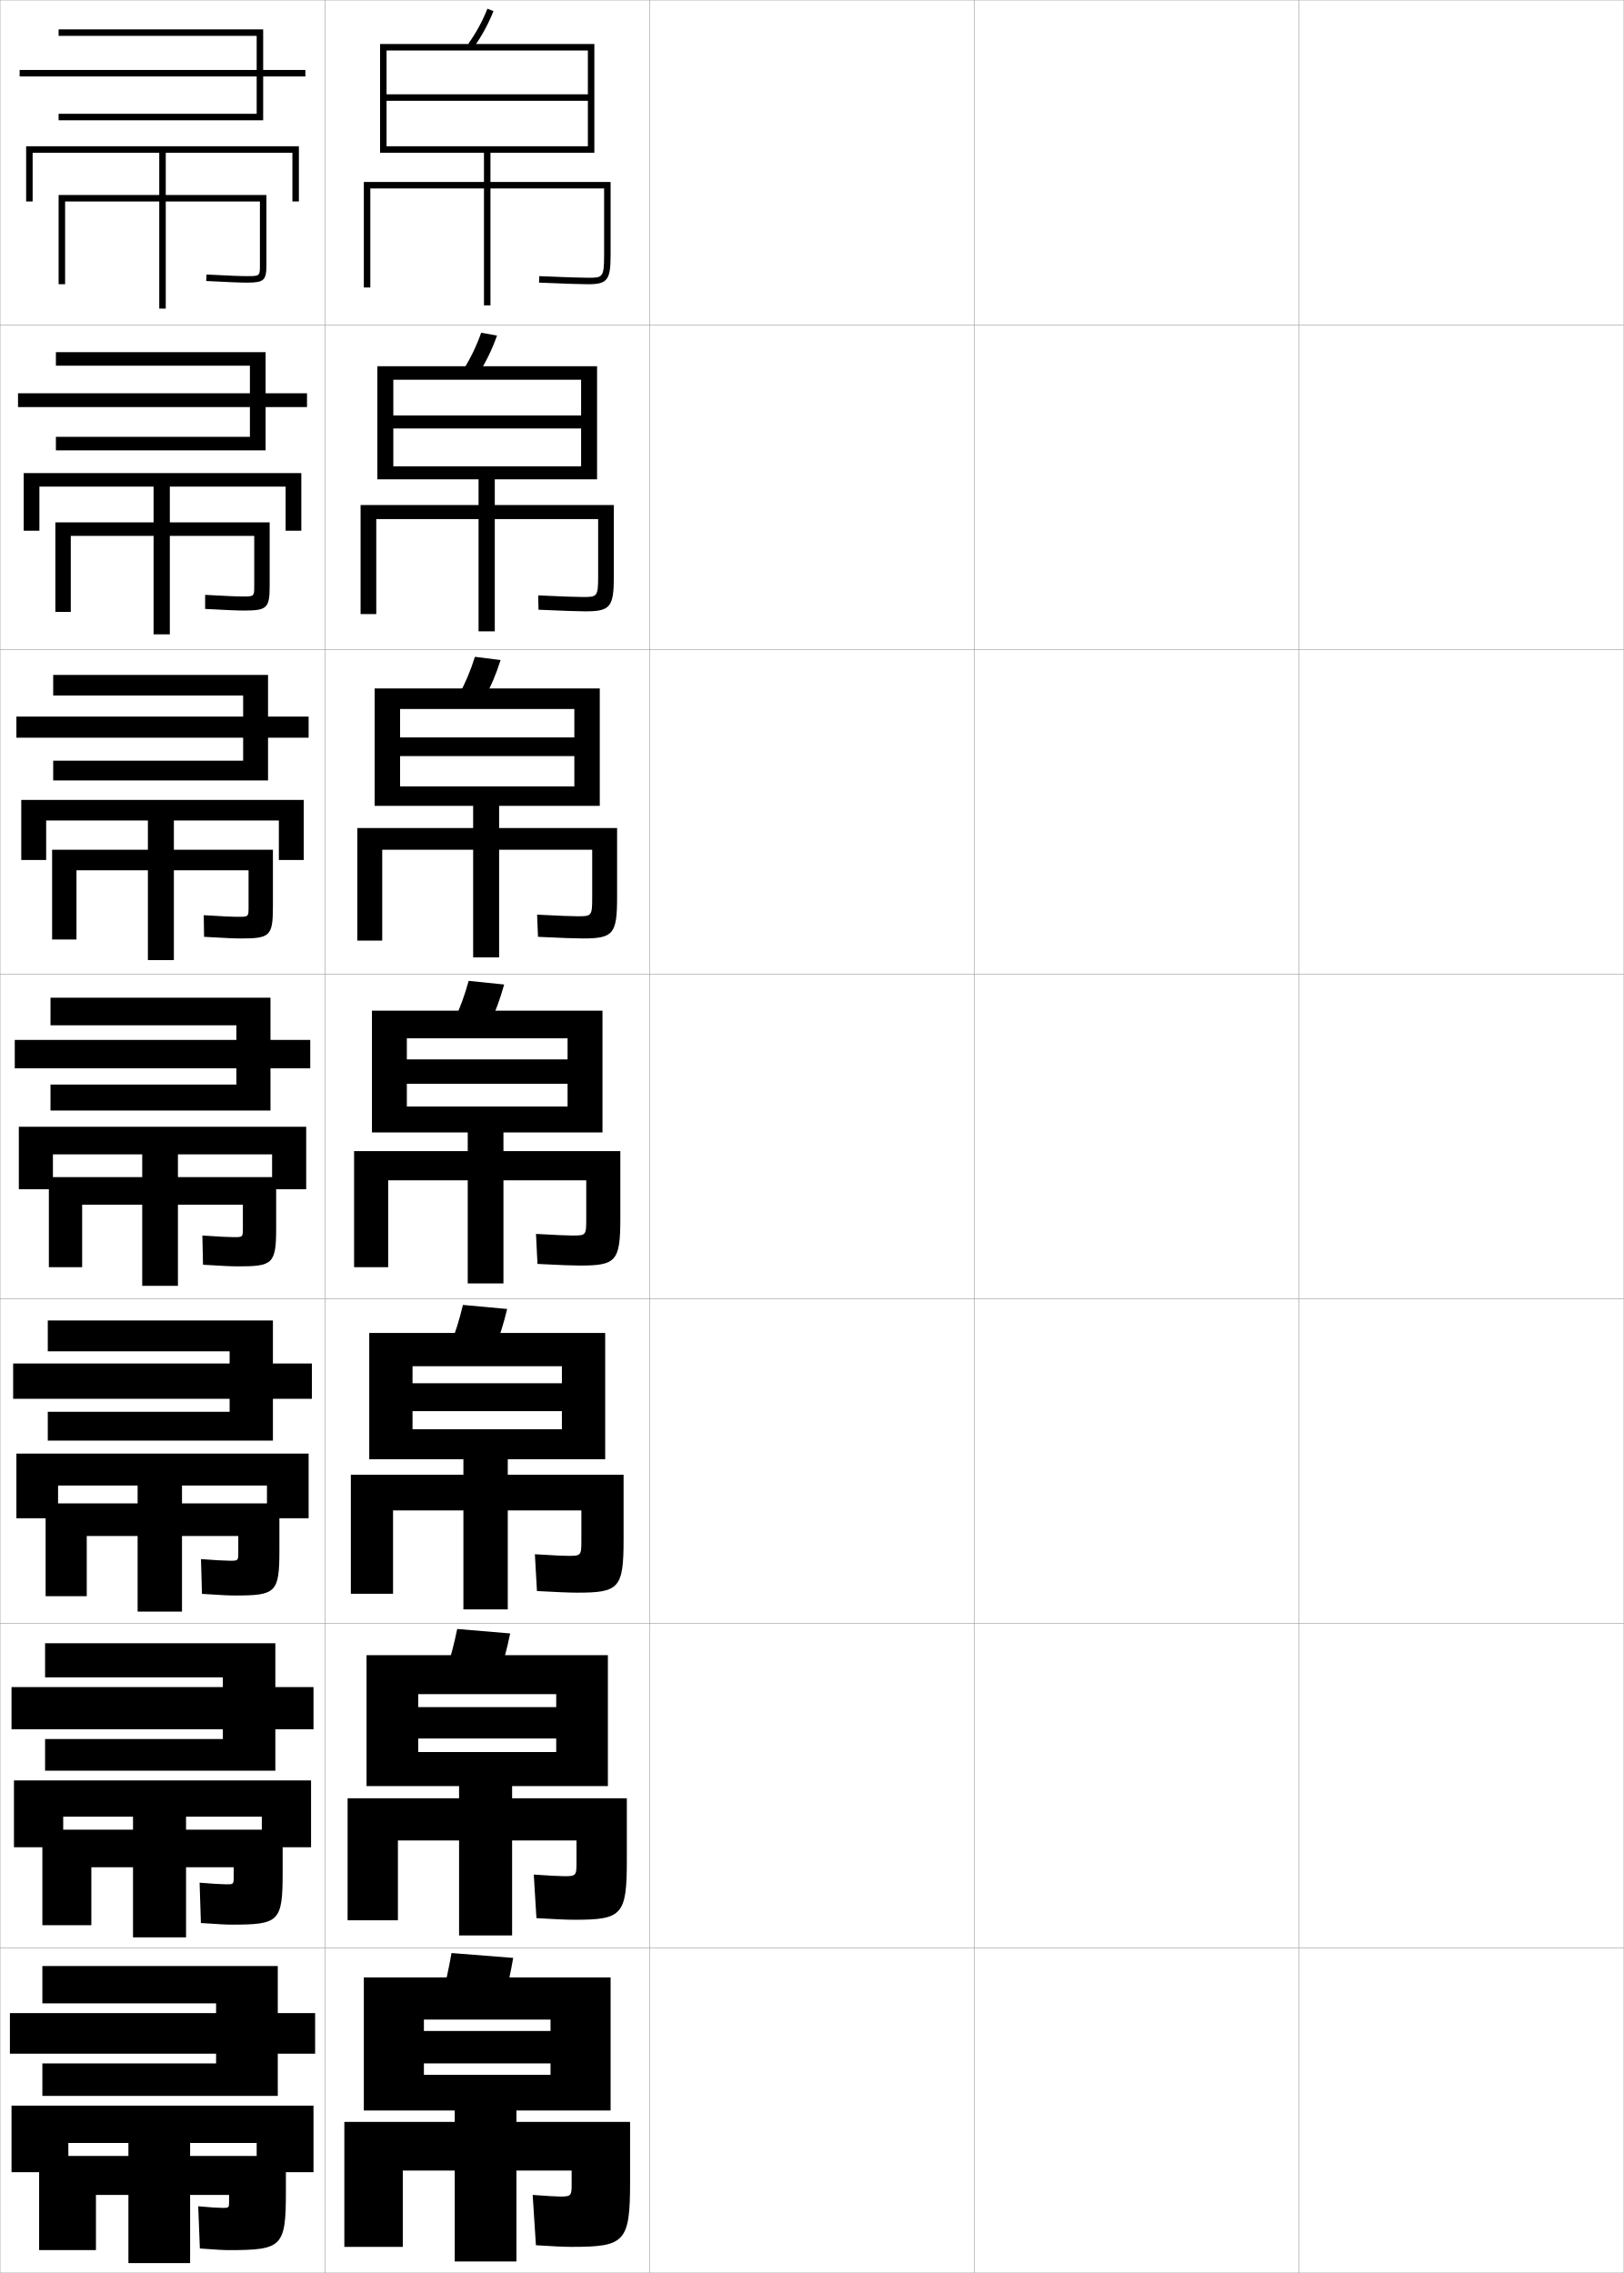
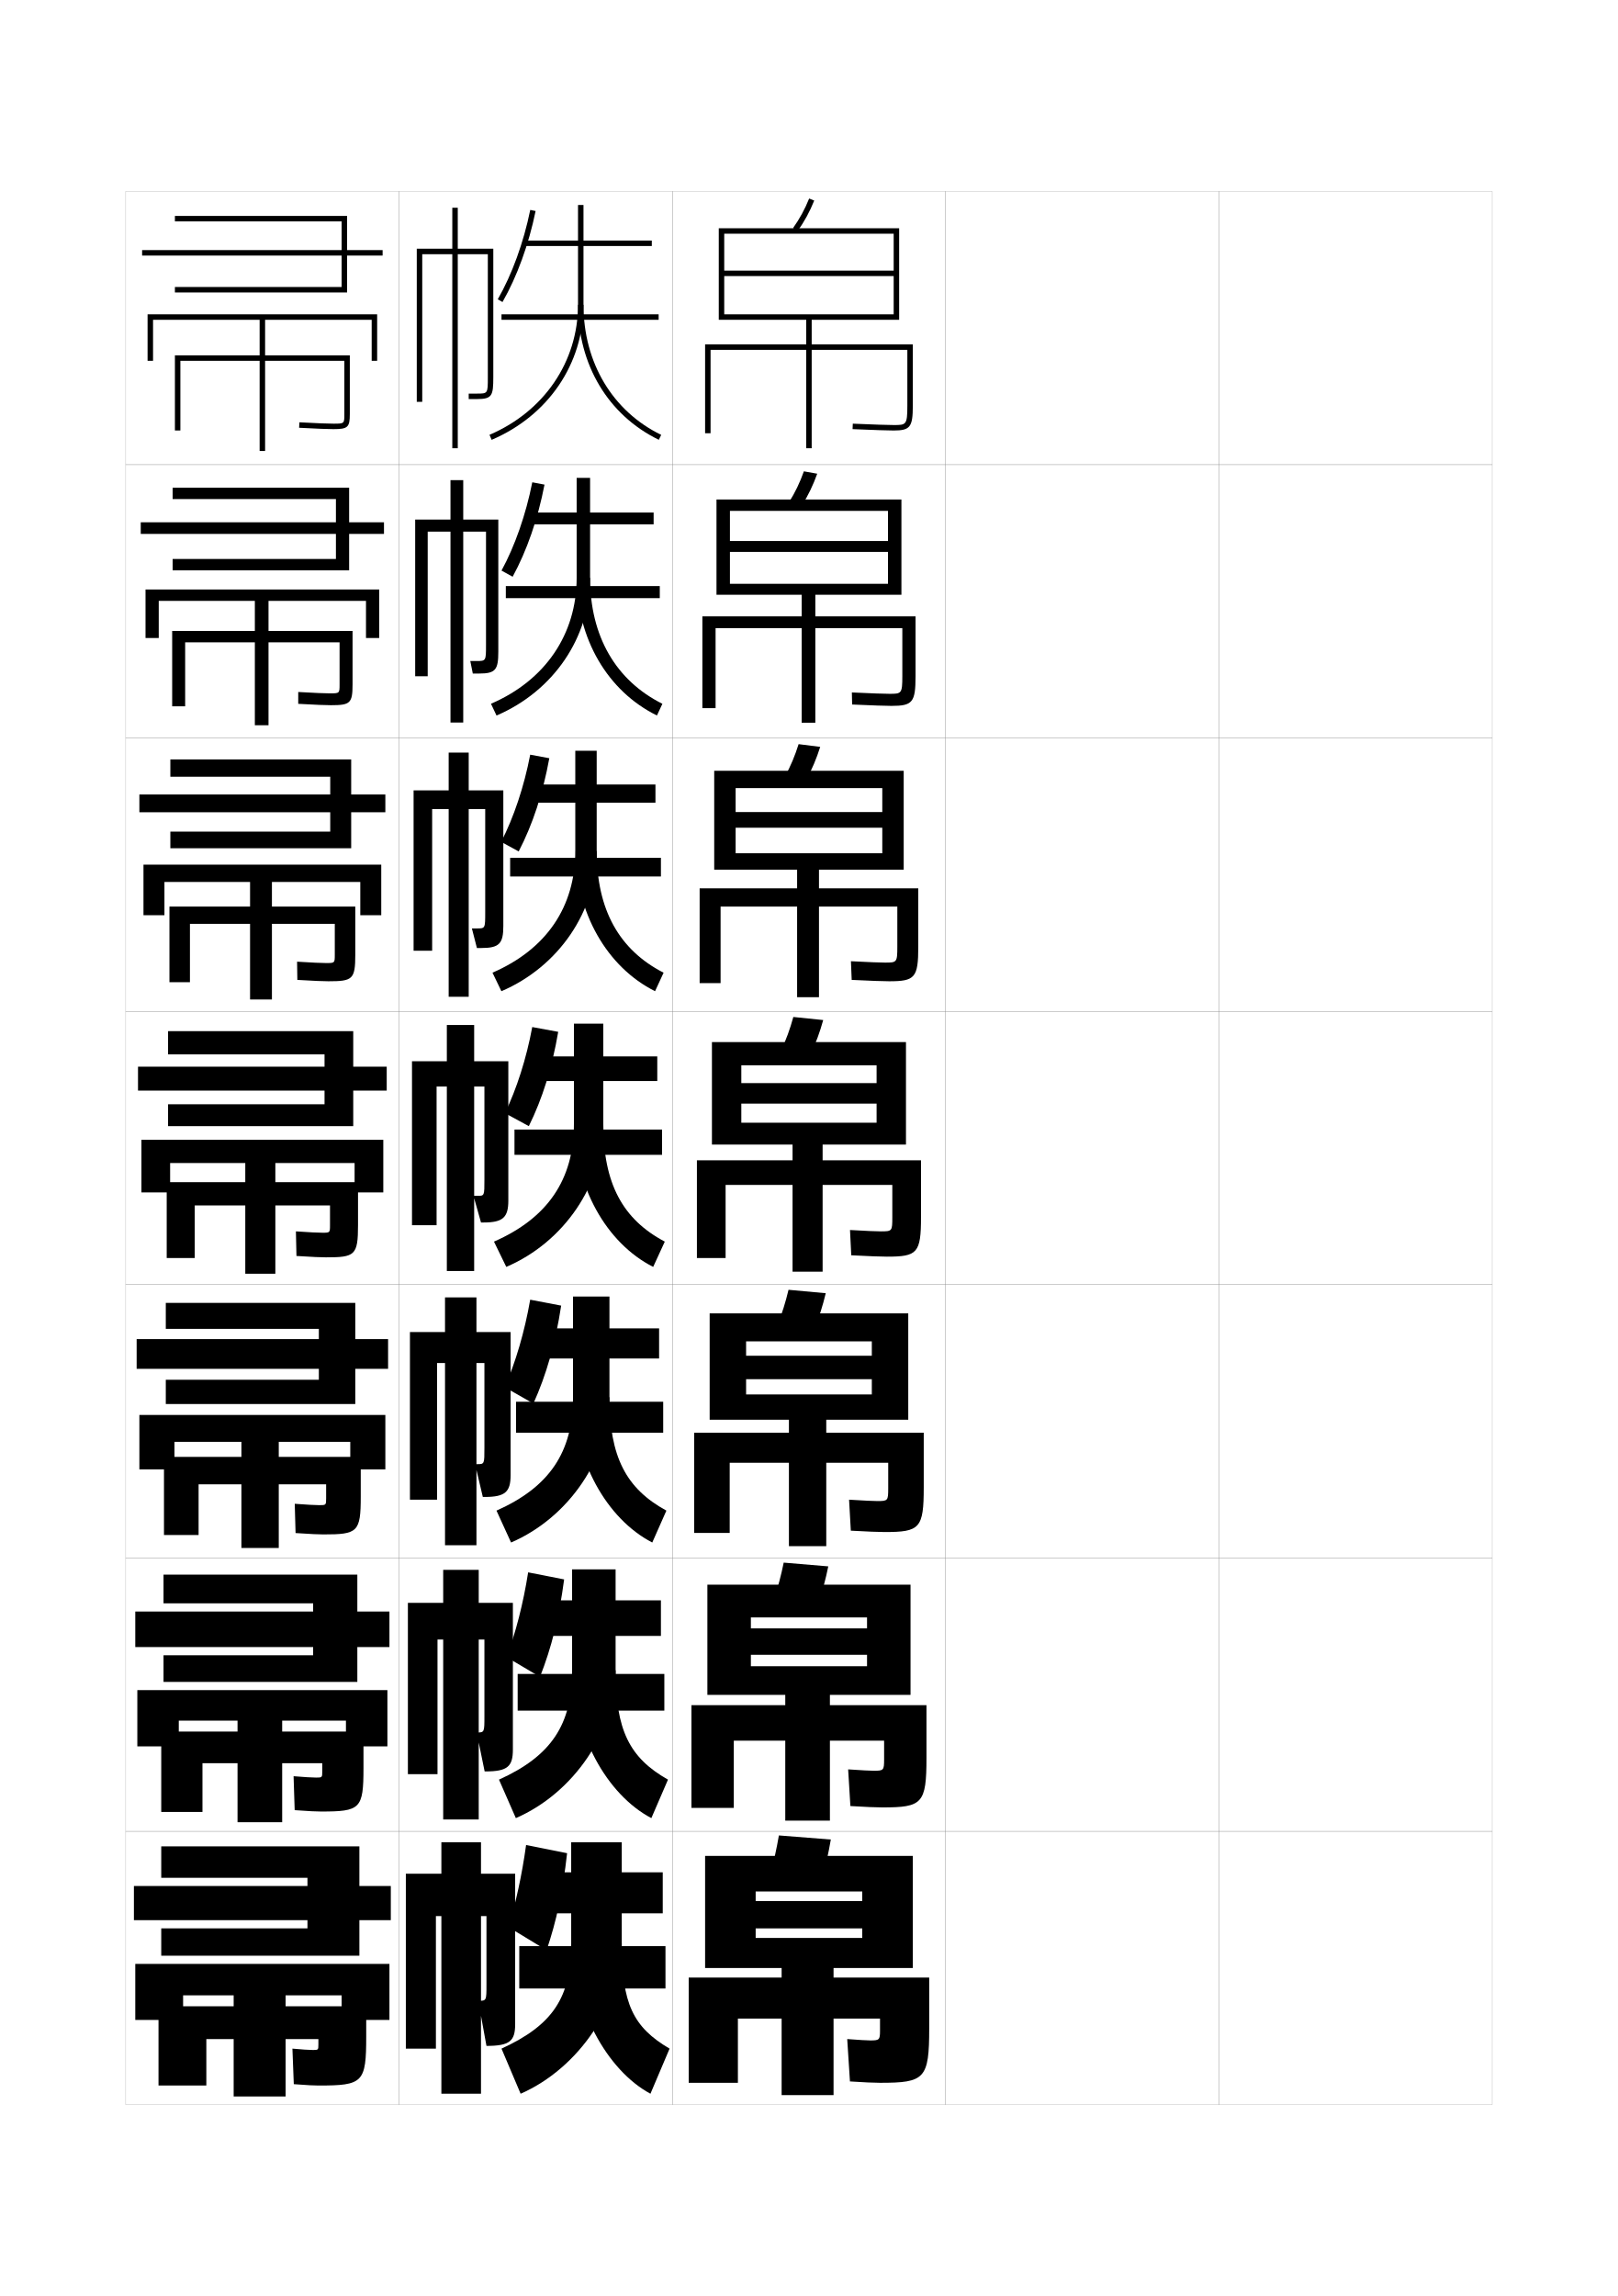
- <svg xmlns="http://www.w3.org/2000/svg" width="500.1" height="700.1" viewBox="0 0 500.1 700.1" overflow="visible" enable-background="new 0 0 500.1 700.1" xml:space="preserve">
-   <g id="glyphs">
+ <svg xmlns="http://www.w3.org/2000/svg" version="1.1" id="glyphs" x="0px" y="0px" width="592px" height="840px" viewBox="0 0 592 840" enable-background="new 0 0 592 840" xml:space="preserve">
+   <g>
+     <rect x="46" y="70" fill="none" stroke="#999999" stroke-width="0.1" width="100" height="100" />
+     <rect x="46" y="170" fill="none" stroke="#999999" stroke-width="0.1" width="100" height="100" />
+     <rect x="46" y="270" fill="none" stroke="#999999" stroke-width="0.1" width="100" height="100" />
+     <rect x="46" y="370" fill="none" stroke="#999999" stroke-width="0.1" width="100" height="100" />
+     <rect x="46" y="470" fill="none" stroke="#999999" stroke-width="0.1" width="100" height="100" />
+     <rect x="46" y="570" fill="none" stroke="#999999" stroke-width="0.1" width="100" height="100" />
+     <rect x="46" y="670" fill="none" stroke="#999999" stroke-width="0.1" width="100" height="100" />
+     <rect x="146" y="70" fill="none" stroke="#999999" stroke-width="0.1" width="100" height="100" />
+     <rect x="146" y="170" fill="none" stroke="#999999" stroke-width="0.1" width="100" height="100" />
+     <rect x="146" y="270" fill="none" stroke="#999999" stroke-width="0.1" width="100" height="100" />
+     <rect x="146" y="370" fill="none" stroke="#999999" stroke-width="0.1" width="100" height="100" />
+     <rect x="146" y="470" fill="none" stroke="#999999" stroke-width="0.1" width="100" height="100" />
+     <rect x="146" y="570" fill="none" stroke="#999999" stroke-width="0.1" width="100" height="100" />
+     <rect x="146" y="670" fill="none" stroke="#999999" stroke-width="0.1" width="100" height="100" />
+     <rect x="246" y="70" fill="none" stroke="#999999" stroke-width="0.1" width="100" height="100" />
+     <rect x="246" y="170" fill="none" stroke="#999999" stroke-width="0.1" width="100" height="100" />
+     <rect x="246" y="270" fill="none" stroke="#999999" stroke-width="0.1" width="100" height="100" />
+     <rect x="246" y="370" fill="none" stroke="#999999" stroke-width="0.1" width="100" height="100" />
+     <rect x="246" y="470" fill="none" stroke="#999999" stroke-width="0.1" width="100" height="100" />
+     <rect x="246" y="570" fill="none" stroke="#999999" stroke-width="0.1" width="100" height="100" />
+     <rect x="246" y="670" fill="none" stroke="#999999" stroke-width="0.1" width="100" height="100" />
+     <rect x="346" y="70" fill="none" stroke="#999999" stroke-width="0.1" width="100" height="100" />
+     <rect x="346" y="170" fill="none" stroke="#999999" stroke-width="0.1" width="100" height="100" />
+     <rect x="346" y="270" fill="none" stroke="#999999" stroke-width="0.1" width="100" height="100" />
+     <rect x="346" y="370" fill="none" stroke="#999999" stroke-width="0.1" width="100" height="100" />
+     <rect x="346" y="470" fill="none" stroke="#999999" stroke-width="0.1" width="100" height="100" />
+     <rect x="346" y="570" fill="none" stroke="#999999" stroke-width="0.1" width="100" height="100" />
+     <rect x="346" y="670" fill="none" stroke="#999999" stroke-width="0.1" width="100" height="100" />
+     <rect x="446" y="70" fill="none" stroke="#999999" stroke-width="0.1" width="100" height="100" />
+     <rect x="446" y="170" fill="none" stroke="#999999" stroke-width="0.1" width="100" height="100" />
+     <rect x="446" y="270" fill="none" stroke="#999999" stroke-width="0.1" width="100" height="100" />
+     <rect x="446" y="370" fill="none" stroke="#999999" stroke-width="0.1" width="100" height="100" />
+     <rect x="446" y="470" fill="none" stroke="#999999" stroke-width="0.1" width="100" height="100" />
+     <rect x="446" y="570" fill="none" stroke="#999999" stroke-width="0.1" width="100" height="100" />
+     <rect x="446" y="670" fill="none" stroke="#999999" stroke-width="0.1" width="100" height="100" />
+   </g>
+   <g>
+     <polygon points="59,705.5 59,715.5 131.5,715.5 131.5,702.5 143,702.5 143,690 131.5,690 131.5,675.5 59,675.5 59,687 112.5,687    112.5,690 49,690 49,702.5 112.5,702.5 112.5,705.5  " />
+     <polygon points="85.5,730 85.5,767 104.5,767 104.5,730 125,730 125,739 142.5,739 142.5,718.5 49.5,718.5 49.5,739 67,739 67,730     " />
+     <path d="M116.5,763c16.375,0,17.5-1.028,17.5-18v-11H58v29h17.5v-17h41v2c0,1.961-0.05,2-2,2   c-1.188,0-4.314-0.19-7.5-0.5l0.5,13C112.725,762.896,114.859,763,116.5,763z" />
+   </g>
+   <g>
    <g>
-       <rect x="0.05" y="0.05" fill="none" stroke="#999999" stroke-width="0.1" width="100" height="100" />
-       <rect x="0.05" y="100.05" fill="none" stroke="#999999" stroke-width="0.1" width="100" height="100" />
-       <rect x="0.05" y="200.05" fill="none" stroke="#999999" stroke-width="0.1" width="100" height="100" />
-       <rect x="0.05" y="300.05" fill="none" stroke="#999999" stroke-width="0.1" width="100" height="100" />
-       <rect x="0.05" y="400.05" fill="none" stroke="#999999" stroke-width="0.1" width="100" height="100" />
-       <rect x="0.05" y="500.05" fill="none" stroke="#999999" stroke-width="0.1" width="100" height="100" />
-       <rect x="0.05" y="600.05" fill="none" stroke="#999999" stroke-width="0.1" width="100" height="100" />
-       <rect x="100.05" y="0.05" fill="none" stroke="#999999" stroke-width="0.1" width="100" height="100" />
-       <rect x="100.05" y="100.05" fill="none" stroke="#999999" stroke-width="0.1" width="100" height="100" />
-       <rect x="100.05" y="200.05" fill="none" stroke="#999999" stroke-width="0.1" width="100" height="100" />
-       <rect x="100.05" y="300.05" fill="none" stroke="#999999" stroke-width="0.1" width="100" height="100" />
-       <rect x="100.05" y="400.05" fill="none" stroke="#999999" stroke-width="0.1" width="100" height="100" />
-       <rect x="100.05" y="500.05" fill="none" stroke="#999999" stroke-width="0.1" width="100" height="100" />
-       <rect x="100.05" y="600.05" fill="none" stroke="#999999" stroke-width="0.1" width="100" height="100" />
-       <rect x="200.05" y="0.05" fill="none" stroke="#999999" stroke-width="0.1" width="100" height="100" />
-       <rect x="200.05" y="100.05" fill="none" stroke="#999999" stroke-width="0.1" width="100" height="100" />
-       <rect x="200.05" y="200.05" fill="none" stroke="#999999" stroke-width="0.1" width="100" height="100" />
-       <rect x="200.05" y="300.05" fill="none" stroke="#999999" stroke-width="0.1" width="100" height="100" />
-       <rect x="200.05" y="400.05" fill="none" stroke="#999999" stroke-width="0.1" width="100" height="100" />
-       <rect x="200.05" y="500.05" fill="none" stroke="#999999" stroke-width="0.1" width="100" height="100" />
-       <rect x="200.05" y="600.05" fill="none" stroke="#999999" stroke-width="0.1" width="100" height="100" />
-       <rect x="300.05" y="0.05" fill="none" stroke="#999999" stroke-width="0.1" width="100" height="100" />
-       <rect x="300.05" y="100.05" fill="none" stroke="#999999" stroke-width="0.1" width="100" height="100" />
-       <rect x="300.05" y="200.05" fill="none" stroke="#999999" stroke-width="0.1" width="100" height="100" />
-       <rect x="300.05" y="300.05" fill="none" stroke="#999999" stroke-width="0.1" width="100" height="100" />
-       <rect x="300.05" y="400.05" fill="none" stroke="#999999" stroke-width="0.1" width="100" height="100" />
-       <rect x="300.05" y="500.05" fill="none" stroke="#999999" stroke-width="0.1" width="100" height="100" />
-       <rect x="300.05" y="600.05" fill="none" stroke="#999999" stroke-width="0.1" width="100" height="100" />
-       <rect x="400.05" y="0.05" fill="none" stroke="#999999" stroke-width="0.1" width="100" height="100" />
-       <rect x="400.05" y="100.05" fill="none" stroke="#999999" stroke-width="0.1" width="100" height="100" />
-       <rect x="400.05" y="200.05" fill="none" stroke="#999999" stroke-width="0.1" width="100" height="100" />
-       <rect x="400.05" y="300.05" fill="none" stroke="#999999" stroke-width="0.1" width="100" height="100" />
-       <rect x="400.05" y="400.05" fill="none" stroke="#999999" stroke-width="0.1" width="100" height="100" />
-       <rect x="400.05" y="500.05" fill="none" stroke="#999999" stroke-width="0.1" width="100" height="100" />
-       <rect x="400.05" y="600.05" fill="none" stroke="#999999" stroke-width="0.1" width="100" height="100" />
+       <polygon points="142.5,589.583 130.75,589.583 130.75,576.083 59.833,576.083     59.833,586.583 114.583,586.583 114.583,589.583 49.5,589.583 49.5,602.583     114.583,602.583 114.583,605.583 59.833,605.583 59.833,615.333 130.75,615.333     130.75,602.583 142.5,602.583   " />
+       <polygon points="86.917,666.666 103.25,666.666 103.25,629.5 126.583,629.5 126.583,638.916     141.75,638.916 141.75,618.333 50.25,618.333 50.25,638.916 65.416,638.916     65.416,629.5 86.917,629.5   " />
+       <path d="M117.416,662.75C131.878,662.75,133,661.83,133,646.826V633.5H59v29.416h15.083    v-17.833h43.833v2.993c0,2.225-0.042,2.257-2.25,2.257    c-1.341,0-4.406-0.177-8.242-0.5L107.824,662.25C113.366,662.641,115.691,662.75,117.416,662.75    z" />
    </g>
    <g>
-       <polygon points="13.05,635.55 13.05,645.55 85.55,645.55 85.55,632.55       97.05,632.55 97.05,620.05 85.55,620.05 85.55,605.55 13.05,605.55       13.05,617.05 66.55,617.05 66.55,620.05 3.05,620.05 3.05,632.55       66.55,632.55 66.55,635.55 " />
-       <polygon points="39.55,660.05 39.55,697.05 58.55,697.05 58.55,660.05       79.05,660.05 79.05,669.05 96.55,669.05 96.55,648.55 3.55,648.55       3.55,669.05 21.05,669.05 21.05,660.05 " />
-       <path d="M70.55,693.05c16.375,0,17.5-1.028,17.5-18v-11h-76v29h17.5v-17h41v2c0,1.961-0.05,2-2,2      c-1.188,0-4.314-0.19-7.5-0.5l0.5,13C66.774,692.945,68.909,693.05,70.55,693.05z" />
+       <polygon points="142,489.916 130,489.916 130,476.666 60.667,476.666 60.667,486.166     116.667,486.166 116.667,489.916 50,489.916 50,500.791 116.667,500.791     116.667,504.791 60.667,504.791 60.667,513.666 130,513.666 130,500.791 142,500.791   " />
+       <polygon points="88.333,566.333 102,566.333 102,527.5 128.167,527.5 128.167,537.583 141,537.583     141,517.666 51,517.666 51,537.583 63.833,537.583 63.833,527.5 88.333,527.5   " />
+       <path d="M118.333,561.375C130.882,561.375,132,560.564,132,547.528V533H60v28.583h12.667v-18.542    h46.667v5.112c0,2.487-0.034,2.513-2.5,2.513c-1.493,0-4.498-0.163-8.983-0.5    L108.149,560.875C114.007,561.262,116.524,561.375,118.333,561.375z" />
    </g>
    <g>
-       <g>
-         <polygon points="96.55,519.633 84.799,519.633 84.799,506.133 13.883,506.133        13.883,516.633 68.633,516.633 68.633,519.633 3.549,519.633 3.549,532.633        68.633,532.633 68.633,535.633 13.883,535.633 13.883,545.383 84.799,545.383        84.799,532.633 96.55,532.633 " />
-         <polygon points="40.966,596.716 57.299,596.716 57.299,559.55 80.633,559.55        80.633,568.966 95.799,568.966 95.799,548.383 4.299,548.383 4.299,568.966        19.466,568.966 19.466,559.55 40.966,559.55 " />
-         <path d="M71.466,592.8c14.462,0,15.584-0.92,15.584-15.924v-13.326H13.049v29.416       h15.083v-17.833h43.833v2.993c0,2.225-0.042,2.257-2.25,2.257       c-1.341,0-4.406-0.177-8.242-0.5l0.399,12.417       C67.416,592.69,69.741,592.8,71.466,592.8z" />
-       </g>
-       <g>
-         <polygon points="96.05,419.966 84.05,419.966 84.05,406.716 14.716,406.716        14.716,416.216 70.716,416.216 70.716,419.966 4.05,419.966 4.05,430.841        70.716,430.841 70.716,434.841 14.716,434.841 14.716,443.716 84.05,443.716        84.05,430.841 96.05,430.841 " />
-         <polygon points="42.383,496.383 56.05,496.383 56.05,457.55 82.216,457.55        82.216,467.633 95.05,467.633 95.05,447.716 5.05,447.716 5.05,467.633        17.883,467.633 17.883,457.55 42.383,457.55 " />
-         <path d="M72.383,491.425c12.549,0,13.667-0.811,13.667-13.847v-14.528h-72v28.583       h12.667v-18.542h46.667v5.112c0,2.487-0.034,2.513-2.5,2.513       c-1.493,0-4.498-0.163-8.983-0.5l0.299,10.709       C68.057,491.312,70.574,491.425,72.383,491.425z" />
-       </g>
-       <g>
-         <polygon points="95.55,320.3 83.3,320.3 83.3,307.3 15.55,307.3        15.55,315.8 72.8,315.8 72.8,320.3 4.55,320.3 4.55,329.05        72.8,329.05 72.8,334.05 15.55,334.05 15.55,342.05 83.3,342.05        83.3,329.05 95.55,329.05 " />
-         <polygon points="43.8,396.05 54.8,396.05 54.8,355.55 83.8,355.55        83.8,366.3 94.3,366.3 94.3,347.05 5.8,347.05 5.8,366.3        16.3,366.3 16.3,355.55 43.8,355.55 " />
-         <path d="M73.3,390.05c10.636,0,11.75-0.702,11.75-11.77v-15.73h-70v27.75h10.25v-19.25h49.5       v7.23c0,2.75-0.026,2.77-2.75,2.77c-1.646,0-4.59-0.15-9.725-0.5l0.199,9       C68.698,389.933,71.407,390.05,73.3,390.05z" />
-       </g>
-       <g>
-         <polygon points="95.05,220.717 82.55,220.717 82.55,207.883 16.383,207.883        16.383,214.217 74.883,214.217 74.883,220.717 5.05,220.717 5.05,227.217        74.883,227.217 74.883,234.3 16.383,234.3 16.383,240.383 82.55,240.383        82.55,227.217 95.05,227.217 " />
-         <polygon points="45.55,295.717 53.55,295.717 53.55,252.717 85.883,252.717        85.883,264.883 93.55,264.883 93.55,246.383 6.55,246.383 6.55,264.883        14.217,264.883 14.217,252.717 45.55,252.717 " />
-         <path d="M74.217,289.05c8.848,0,9.833-0.692,9.833-9.693v-17.64h-68v27.666h7.5       v-21.333h53v11.307c0,3.013-0.018,3.026-3.167,3.026       c-1.799,0-4.847-0.144-10.632-0.499l0.098,6.666       C69.339,288.928,72.24,289.05,74.217,289.05z" />
-       </g>
-       <g>
-         <polygon points="94.55,121.133 81.8,121.133 81.8,108.467 17.216,108.467        17.216,112.633 76.966,112.633 76.966,121.133 5.55,121.133 5.55,125.383        76.966,125.383 76.966,134.549 17.216,134.549 17.216,138.716 81.8,138.716        81.8,125.383 94.55,125.383 " />
-         <polygon points="47.3,195.383 52.3,195.383 52.3,149.883 87.966,149.883        87.966,163.466 92.8,163.466 92.8,145.717 7.3,145.717 7.3,163.466        12.133,163.466 12.133,149.883 47.3,149.883 " />
-         <path d="M75.133,188.05c7.06,0,7.917-0.683,7.917-7.616v-19.55h-66v27.583h4.75       v-23.417h56.5v15.384c0,3.276-0.009,3.283-3.583,3.283       c-1.952,0-5.105-0.137-11.54-0.499l-0.003,4.332       C69.98,187.923,73.073,188.05,75.133,188.05z" />
-       </g>
+       <polygon points="141.5,390.25 129.25,390.25 129.25,377.25 61.5,377.25 61.5,385.75 118.75,385.75 118.75,390.25 50.5,390.25     50.5,399 118.75,399 118.75,404 61.5,404 61.5,412 129.25,412 129.25,399 141.5,399   " />
+       <polygon points="89.75,466 100.75,466 100.75,425.5 129.75,425.5 129.75,436.25 140.25,436.25 140.25,417 51.75,417 51.75,436.25     62.25,436.25 62.25,425.5 89.75,425.5   " />
+       <path d="M119.25,460c10.636,0,11.75-0.702,11.75-11.77V432.5H61v27.75h10.25V441h49.5v7.23    c0,2.75-0.026,2.77-2.75,2.77c-1.646,0-4.59-0.15-9.725-0.5l0.199,9    C114.648,459.883,117.357,460,119.25,460z" />
    </g>
    <g>
-       <polygon points="94.05,21.55 81.05,21.55 81.05,9.05 18.05,9.05       18.05,11.05 79.05,11.05 79.05,21.55 6.05,21.55 6.05,23.55       79.05,23.55 79.05,35.05 18.05,35.05 18.05,37.05 81.05,37.05       81.05,23.55 94.05,23.55 " />
-       <polygon points="49.05,95.05 51.05,95.05 51.05,47.05 90.05,47.05       90.05,62.05 92.05,62.05 92.05,45.05 8.05,45.05 8.05,62.05       10.05,62.05 10.05,47.05 49.05,47.05 " />
-       <path d="M80.05,81.51c0,3.54,0,3.54-4,3.54c-2.105,0-5.363-0.131-12.448-0.499      l-0.104,1.998c7.123,0.37,10.407,0.501,12.552,0.501c5.271,0,6-0.673,6-5.54      V60.05h-64v27.5h2v-25.5h60V81.51z" />
+       <polygon points="141,290.667 128.5,290.667 128.5,277.833 62.333,277.833 62.333,284.167     120.833,284.167 120.833,290.667 51,290.667 51,297.167 120.833,297.167 120.833,304.25     62.333,304.25 62.333,310.333 128.5,310.333 128.5,297.167 141,297.167   " />
+       <polygon points="91.5,365.667 99.5,365.667 99.5,322.667 131.833,322.667 131.833,334.833     139.5,334.833 139.5,316.333 52.5,316.333 52.5,334.833 60.167,334.833 60.167,322.667     91.5,322.667   " />
+       <path d="M120.167,359C129.015,359,130,358.308,130,349.307v-17.64H62v27.666h7.5V338h53v11.307    c0,3.013-0.018,3.026-3.167,3.026c-1.799,0-4.847-0.144-10.632-0.499L108.799,358.5    C115.289,358.878,118.19,359,120.167,359z" />
    </g>
    <g>
-       <path d="M158.05,603.05l-19-1.5c-0.854,4.948-1.806,9.253-3,13.5l19,1.5      C156.244,612.303,157.197,607.998,158.05,603.05z" />
-       <path d="M140.05,650.05v3.5h-34v38.5h18v-23.5h16v28h19v-28h17v4.5c0,3.268-0.275,3.5-3.5,3.5      c-1.107,0-4.18-0.168-8.5-0.5l1,15.5c5.023,0.337,8.844,0.5,11,0.5c16.411,0,18-1.419,18-20      v-18.5h-35v-3.5h29v-41h-76v41h18.5v-28h39v3.5h-39v10h39v3.5h-39v11H140.05z" />
+       <polygon points="140.5,191.083 127.75,191.083 127.75,178.417 63.167,178.417 63.167,182.583     122.917,182.583 122.917,191.083 51.5,191.083 51.5,195.333 122.917,195.333     122.917,204.5 63.167,204.5 63.167,208.667 127.75,208.667 127.75,195.333     140.5,195.333   " />
+       <polygon points="93.25,265.333 98.25,265.333 98.25,219.833 133.917,219.833 133.917,233.417     138.75,233.417 138.75,215.667 53.25,215.667 53.25,233.417 58.083,233.417 58.083,219.833     93.25,219.833   " />
+       <path d="M121.083,258C128.143,258,129,257.317,129,250.384v-19.55H63v27.583h4.75V235h56.5v15.384    c0,3.276-0.009,3.283-3.583,3.283c-1.952,0-5.105-0.137-11.54-0.499    l-0.003,4.332C115.93,257.874,119.023,258,121.083,258z" />
+     </g>
+   </g>
+   <g>
+     <polygon points="140,91.5 127,91.5 127,79 64,79 64,81 125,81 125,91.5 52,91.5 52,93.5 125,93.5 125,105 64,105 64,107 127,107    127,93.5 140,93.5  " />
+     <polygon points="95,165 97,165 97,117 136,117 136,132 138,132 138,115 54,115 54,132 56,132 56,117 95,117  " />
+     <path d="M126,151.46C126,155,126,155,122,155c-2.105,0-5.363-0.131-12.448-0.499l-0.104,1.998   C116.571,156.869,119.855,157,122,157c5.271,0,6-0.673,6-5.54V130H64v27.5h2V132h60V151.46z" />
+   </g>
+   <g>
+     <path d="M304,673l-19-1.5c-0.854,4.948-1.806,9.253-3,13.5l19,1.5   C302.194,682.253,303.147,677.948,304,673z" />
+     <path d="M286,720v3.5h-34V762h18v-23.5h16v28h19v-28h17v4.5c0,3.268-0.275,3.5-3.5,3.5   c-1.107,0-4.18-0.168-8.5-0.5l1,15.5c5.023,0.337,8.844,0.5,11,0.5c16.411,0,18-1.419,18-20v-18.5   h-35V720h29v-41h-76v41h18.5v-28h39v3.5h-39v10h39v3.5h-39v11H286z" />
+   </g>
+   <g>
+     <g>
+       <path d="M303.07,573.062L286.762,571.688c-0.975,4.778-2.089,8.954-3.48,13.049    l16.271,1.443C300.96,582.063,302.088,577.865,303.07,573.062z" />
+       <path d="M287.333,620.083v3.75H253v37.584h15.5v-24.584h18.833v29.25h16.333v-29.25H323.5V643.75    c0,3.909-0.197,4.083-3.75,4.083c-1.275,0-4.461-0.159-9.41-0.5L311.159,660.75    c5.54,0.337,9.521,0.5,11.674,0.5C337.492,661.25,339,659.886,339,643.083v-19.25h-35.334v-3.75    h29.5V579.75h-74.333v40.333h15.917V591.75H317.25v4h-42.5v9.666H317.25v4.167h-42.5v10.5    H287.333z" />
    </g>
    <g>
-       <g>
-         <path d="M157.121,503.111l-16.309-1.374c-0.975,4.778-2.089,8.954-3.48,13.049       l16.271,1.443C155.01,512.113,156.137,507.915,157.121,503.111z" />
-         <path d="M141.383,550.133v3.75h-34.333v37.584h15.5v-24.584h18.833v29.25h16.333v-29.25       h19.833v6.917c0,3.909-0.197,4.083-3.75,4.083c-1.275,0-4.46-0.159-9.409-0.5       l0.819,13.417c5.541,0.337,9.521,0.5,11.674,0.5       c14.66,0,16.167-1.364,16.167-18.167v-19.25h-35.333v-3.75h29.5v-40.333h-74.333       v40.333h15.917v-28.333h42.5v4h-42.5v9.666h42.5v4.167h-42.5v10.5H141.383z" />
-       </g>
-       <g>
-         <path d="M156.192,403.174l-13.619-1.248c-1.095,4.608-2.371,8.655-3.961,12.597       l13.542,1.388C153.776,411.925,155.078,407.833,156.192,403.174z" />
-         <path d="M142.716,449.466v4.75h-34.667v36.668h13v-25.668h21.667v30.5h13.667v-30.5h22.667       v9.334c0,4.551-0.12,4.666-4,4.666c-1.442,0-4.742-0.15-10.319-0.5       l0.638,11.334c6.057,0.338,10.197,0.5,12.348,0.5       c12.908,0,14.333-1.31,14.333-16.334v-20h-35.667v-4.75h30v-38.916h-72.667v38.916       h13.333v-28.666h46v5.25h-46v8.583h46v5.583h-46v9.25H142.716z" />
-       </g>
-       <g>
-         <path d="M155.264,303.236l-10.929-1.122c-1.215,4.438-2.653,8.355-4.441,12.145       l10.812,1.332C152.542,311.735,154.019,307.75,155.264,303.236z" />
-         <path d="M144.05,348.8v5.75h-35v35.75h10.5v-26.75h24.5v31.75h11v-31.75h25.5v11.75       c0,5.192-0.042,5.25-4.25,5.25c-1.609,0-5.022-0.142-11.229-0.5l0.457,9.25       c6.574,0.339,10.874,0.5,13.021,0.5c11.156,0,12.5-1.255,12.5-14.5v-20.75h-36v-5.75h30.5v-37.5h-71       v37.5h10.75v-29h49.5v6.5h-49.5v7.5h49.5v7h-49.5v8H144.05z" />
-       </g>
-       <g>
-         <path d="M141.341,213.995l7.75,1.276c2.05-3.725,3.7-7.604,5.076-11.973       l-7.904-0.997C144.928,206.571,143.327,210.359,141.341,213.995z" />
-         <path d="M190.05,276.383v-21.333h-36.333v-6.833h31v-36.167h-69.334v36.167h7.834       v-29.834h53.666v8.75h-53.666v5.75h53.666v9.334h-53.666v6h22.5v6.833h-35.667v34.667       h7.667v-28h28v33.166h8v-33.166h28.666v14.666c0,5.795-0.186,5.834-4.5,5.834       c-1.776,0-5.636-0.147-12.471-0.5l0.277,6.833c7.091,0.34,11.55,0.5,13.694,0.5       C188.827,289.05,190.05,287.793,190.05,276.383z" />
-       </g>
-       <g>
-         <path d="M142.789,113.731l4.688,1.22c2.263-3.594,4.088-7.367,5.595-11.591       l-4.879-0.871C146.736,106.589,144.973,110.248,142.789,113.731z" />
-         <path d="M189.05,177.466v-21.917h-36.667v-7.917h31.5v-34.833h-67.667v34.833h4.917       v-30.667h57.833v11h-57.833v4h57.833v11.667h-57.833v4h26.25v7.917h-36.333v33.583       h4.833v-29.25h31.5v34.583h5v-34.583h31.833v17.583c0,6.398-0.33,6.417-4.75,6.417       c-1.943,0-6.25-0.153-13.714-0.5l0.096,4.416       c7.607,0.341,12.227,0.5,14.368,0.5       C187.948,188.3,189.05,187.041,189.05,177.466z" />
-       </g>
+       <path d="M302.143,473.124l-13.619-1.248c-1.095,4.608-2.371,8.655-3.961,12.597    l13.541,1.388C299.727,481.875,301.028,477.783,302.143,473.124z" />
+       <path d="M288.667,519.416v4.75H254v36.668h13v-25.668h21.667v30.5h13.667v-30.5H325V544.5    c0,4.551-0.12,4.666-4,4.666c-1.442,0-4.742-0.15-10.319-0.5L311.318,560    c6.058,0.338,10.197,0.5,12.348,0.5C336.574,560.5,338,559.19,338,544.166v-20h-35.667v-4.75h30    V480.5h-72.667v38.916H273V490.75h46V496h-46v8.583h46v5.583h-46v9.25H288.667z" />
    </g>
    <g>
-       <path d="M144.236,13.468l1.627,1.164c2.477-3.463,4.477-7.13,6.114-11.209      l-1.855-0.745C148.544,6.607,146.618,10.137,144.236,13.468z" />
-       <path d="M188.05,78.55v-22.5h-37v-9h32v-33.5h-66v33.5h2v-31.5h62v13.5h-62v2h62v14h-62v2h30v9h-37v32.5h2v-30.5h35      v36h2v-36h35v20.5c0,7-0.474,7-5,7c-2.11,0-6.863-0.158-14.958-0.499l-0.084,1.998      c8.124,0.342,12.903,0.501,15.042,0.501      C187.068,87.55,188.05,86.288,188.05,78.55z" />
+       <path d="M301.214,373.187l-10.929-1.122c-1.215,4.438-2.653,8.355-4.441,12.145    l10.812,1.332C298.492,381.686,299.969,377.7,301.214,373.187z" />
+       <path d="M290,418.75v5.75h-35v35.75h10.5V433.5H290v31.75h11V433.5h25.5v11.75c0,5.192-0.042,5.25-4.25,5.25    c-1.609,0-5.022-0.142-11.229-0.5l0.457,9.25c6.574,0.339,10.874,0.5,13.021,0.5    c11.156,0,12.5-1.255,12.5-14.5V424.5h-36v-5.75h30.5v-37.5h-71v37.5h10.75v-29h49.5v6.5h-49.5v7.5h49.5v7h-49.5v8H290z" />
+     </g>
+     <g>
+       <path d="M287.292,283.945l7.75,1.276c2.05-3.725,3.7-7.604,5.076-11.973    l-7.904-0.997C290.878,276.521,289.277,280.309,287.292,283.945z" />
+       <path d="M336,346.333V325h-36.333v-6.833h31V282h-69.334v36.167h7.834v-29.834h53.666v8.75    h-53.666v5.75h53.666v9.334h-53.666v6h22.5V325H256v34.667h7.667v-28h28v33.166h8v-33.166    h28.666v14.666c0,5.795-0.186,5.834-4.5,5.834c-1.776,0-5.636-0.147-12.472-0.5    L311.639,358.5c7.091,0.34,11.55,0.5,13.694,0.5C334.777,359,336,357.743,336,346.333z" />
+     </g>
+     <g>
+       <path d="M288.739,183.682l4.688,1.22c2.263-3.594,4.088-7.367,5.596-11.591    l-4.88-0.871C292.686,176.54,290.923,180.198,288.739,183.682z" />
+       <path d="M335,247.417V225.5h-36.666v-7.917h31.5V182.75h-67.667v34.833h4.917v-30.667h57.833v11    h-57.833v4h57.833v11.667h-57.833v4h26.25V225.5H257v33.583h4.833v-29.25h31.5v34.583h5    v-34.583h31.832v17.583c0,6.398-0.329,6.417-4.75,6.417    c-1.943,0-6.249-0.153-13.714-0.5l0.097,4.416    C319.406,258.09,324.025,258.25,326.166,258.25C333.898,258.25,335,256.991,335,247.417z" />
    </g>
  </g>
+   <g>
+     <path d="M290.187,83.418l1.627,1.164c2.477-3.463,4.477-7.13,6.114-11.209   l-1.855-0.745C294.494,76.558,292.568,80.087,290.187,83.418z" />
+     <path d="M334,148.5V126h-37v-9h32V83.5h-66V117h2V85.5h62V99h-62v2h62v14h-62v2h30v9h-37v32.5h2V128h35v36h2v-36h35v20.5   c0,7-0.474,7-5,7c-2.11,0-6.863-0.158-14.958-0.499l-0.084,1.998   C320.082,157.341,324.861,157.5,327,157.5C333.019,157.5,334,156.238,334,148.5z" />
+   </g>
+   <g>
+     <path d="M183.867,110.498l-1.734-0.996c5.208-9.079,9.43-20.692,11.888-32.702   l1.959,0.4C193.48,89.413,189.179,101.238,183.867,110.498z" />
+     <path d="M238.5,88h-25V75h-2v13H192v2h19.5v21.5c0,20.8-12.412,39.032-32.394,47.581l0.787,1.838   C200.623,152.051,213.5,133.114,213.5,111.5V90h25V88z" />
+     <rect x="183.5" y="115" width="57.5" height="2" />
+     <path d="M241.062,160.899C222.552,151.904,211.5,133.438,211.5,111.5h2   c0,21.153,10.631,38.948,28.438,47.601L241.062,160.899z" />
+   </g>
+   <g>
+     <path d="M187.578,210.998l-4.073-2.247c4.892-8.973,8.912-20.463,11.259-32.301   l4.472,0.85C196.822,189.832,192.766,201.5,187.578,210.998z" />
+     <path d="M211,191.833v19.583c0,20.63-11.485,37.494-31.346,46.054l2.024,4.309   c20.879-8.938,34.238-28.604,34.238-50.363v-19.583h23.25V187.5h-23.25v-12.667H211V187.5h-18.417   v4.333H211z" />
+     <rect x="185.083" y="214.417" width="56.333" height="4.417" />
+     <path d="M240.375,261.766c-18.064-8.896-29.301-28.136-29.301-50.35h4.842   c0,21.352,9.45,37.586,26.458,46.067L240.375,261.766z" />
+   </g>
+   <g>
+     <path d="M189.789,311.499l-6.412-3.498c4.575-8.866,8.395-20.233,10.629-31.901   l6.986,1.3C198.665,290.252,194.854,301.762,189.789,311.499z" />
+     <path d="M210.5,293.667v17.666c0,20.459-10.557,35.956-30.298,44.527l3.263,6.779   c21.028-9.007,34.868-29.404,34.868-51.307v-17.666h21.5V287h-21.5v-12.333H210.5V287   h-17.333v6.667H210.5z" />
+     <rect x="186.667" y="313.833" width="55.166" height="6.833" />
+     <path d="M239.688,362.633c-17.617-8.796-29.039-28.809-29.039-51.3h7.685   c0,21.55,8.271,36.223,24.479,44.534L239.688,362.633z" />
+   </g>
+   <g>
+     <path d="M193.5,412l-8.75-4.75c4.258-8.759,7.877-20.004,10-31.5l9.5,1.75   C202.008,390.671,198.441,402.023,193.5,412z" />
+     <path d="M210,395.5v15.75c0,20.289-9.629,34.417-29.25,43l4.5,9.25c21.178-9.076,35.5-30.204,35.5-52.25   V395.5h19.75v-9h-19.75v-12H210v12h-16.25v9H210z" />
+     <rect x="188.25" y="413.25" width="54" height="9.25" />
+     <path d="M239,463.5c-17.17-8.696-28.777-29.482-28.777-52.25H220.75   c0,21.748,7.09,34.859,22.5,43L239,463.5z" />
+   </g>
+   <g>
+     <g>
+       <path d="M195.166,513.5l-10.5-6c3.937-8.901,7.308-20.32,9.334-32l11.333,2.166    C203.212,491.541,199.894,502.994,195.166,513.5z" />
+       <path d="M209.667,497v14.166c0,20.106-8.634,32.891-28,41.5L187,564.333    c21.224-9.166,36-31,36-53.167V497h18.167v-11h-18.167v-11.667h-13.333V486    h-15.333v11H209.667z" />
+       <rect x="188.833" y="512.833" width="53.833" height="11.333" />
+       <path d="M238.667,564.333c-16.802-8.685-28.69-30.214-28.69-53.167h13.023    c0,21.871,6.107,33.45,20.833,41.5L238.667,564.333z" />
+     </g>
+     <g>
+       <path d="M197.583,613.5l-12.25-7.25c3.297-8.625,6.15-19.686,7.917-31l13.167,2.583    C204.573,591.832,201.748,602.904,197.583,613.5z" />
+       <path d="M209.333,598.5v12.583c0,19.924-7.638,31.364-26.75,40L188.75,665.166    c21.271-9.256,36.5-31.796,36.5-54.083V598.5h16.583v-13H225.25v-11.334h-15.917V585.5h-14.417    v13H209.333z" />
+       <rect x="189.417" y="612.416" width="53.667" height="13.417" />
+       <path d="M238.333,665.166c-16.435-8.672-28.603-30.945-28.603-54.083H225.25    c0,21.993,5.124,32.04,19.167,40L238.333,665.166z" />
+     </g>
+     <g>
+       <path d="M200,713.5c3.602-10.687,5.934-21.378,7.5-35.5l-15-3c-1.507,10.95-3.842,21.65-6.5,30    L200,713.5z" />
+       <path d="M209,700v11c0,19.741-6.643,29.837-25.5,38.5l7,16.5c21.317-9.346,37-32.593,37-55v-11h15v-15    h-15v-11H209v11h-13.5v15H209z" />
+       <rect x="190" y="712" width="53.5" height="15.5" />
+       <path d="M238,766c-16.067-8.659-28.516-31.678-28.516-55H227.5c0,22.115,4.141,30.63,17.5,38.5    L238,766z" />
+     </g>
+   </g>
+   <path d="M167.5,91V76h-2v15h-13v56h2V93h11v71h2V93h11v45c0,6,0,6-4,6h-3v2h3c5.556,0,6-1.209,6-8V91H167.5z" />
+   <g>
+     <path d="M169.5,190.083v-14.417h-4.667v14.417h-12.917v57.333H156.5V194.5h8.333v69.833   h4.667V194.5h8.333v41.333c0,6,0,6-3.5,6h-2.25l0.917,4.583h2.333c6.042,0,7-1.423,7-8   v-48.333H169.5z" />
+     <path d="M171.5,289.167v-13.833h-7.333v13.833h-12.833v58.667H158.125V296h6.042v68.667H171.5V296   h6.042v37.667c0,6,0,6-3,6h-1.875L174.5,346.833h1.667c6.527,0,8-1.638,8-8v-49.667H171.5z" />
+     <path d="M173.5,388.25V375h-10v13.25h-12.75v60h9V397.5h3.75V465h10v-67.5h3.75v34c0,6,0,6-2.5,6h-1.5l2.75,9.75h1   c7.013,0,9-1.853,9-8v-51H173.5z" />
+     <path d="M174.333,487.334v-12.668h-11.5v12.668H150v61.332h9.917v-50h2.917v66.668   h11.5v-66.668H177.25v31c0,6,0,6-2.667,6h-0.75l2.833,12h0.667c7.543,0,9.5-1.84,9.5-8v-52.332   H174.333z" />
+     <path d="M175.167,586.417v-12.084h-13v12.084H149.25v62.666h10.833v-49.25h2.083v65.834   h13v-65.834H177.25v28c0,6,0,6-2.833,6l0,0l2.917,14.25h0.333c8.074,0,10-1.827,10-8v-53.666   H175.167z" />
+   </g>
+   <path d="M176,685.5V674h-14.5v11.5h-13v64h11V701h2v65H176v-65h2v25c0,6,0,6-3,6l0,0l3,16.5l0,0c8.604,0,10.5-1.814,10.5-8  v-55H176z" />
</svg>
